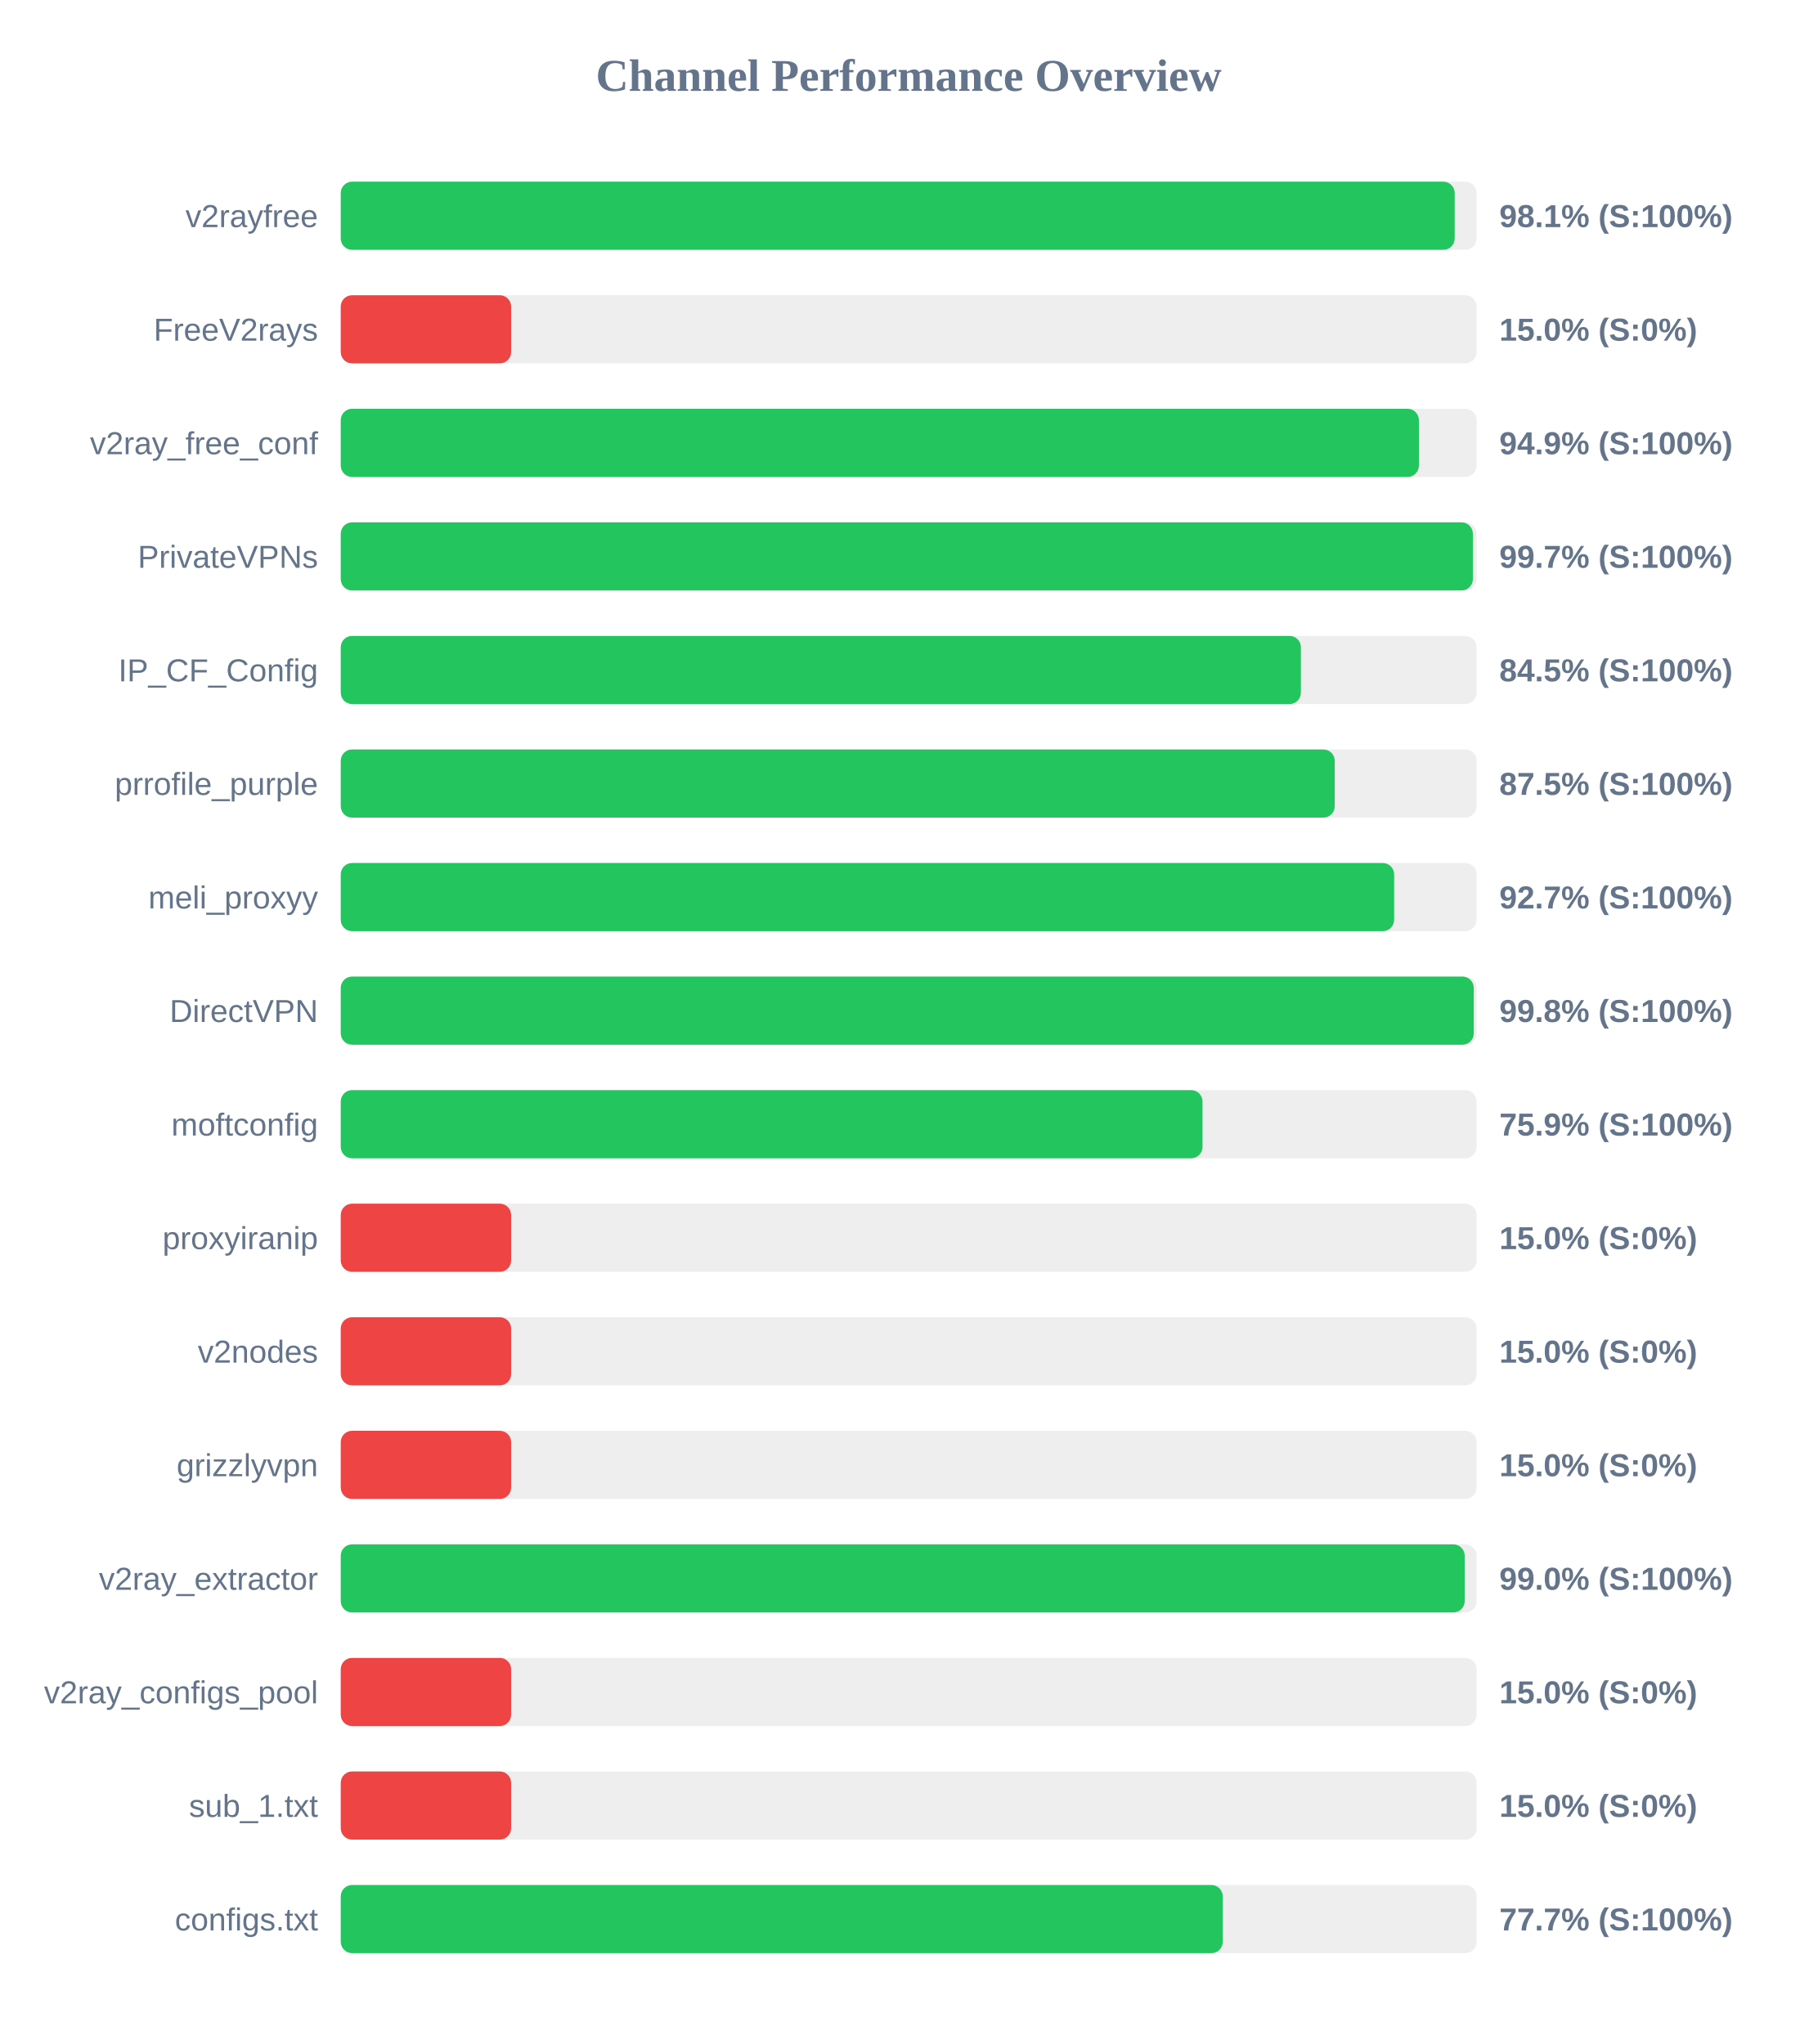
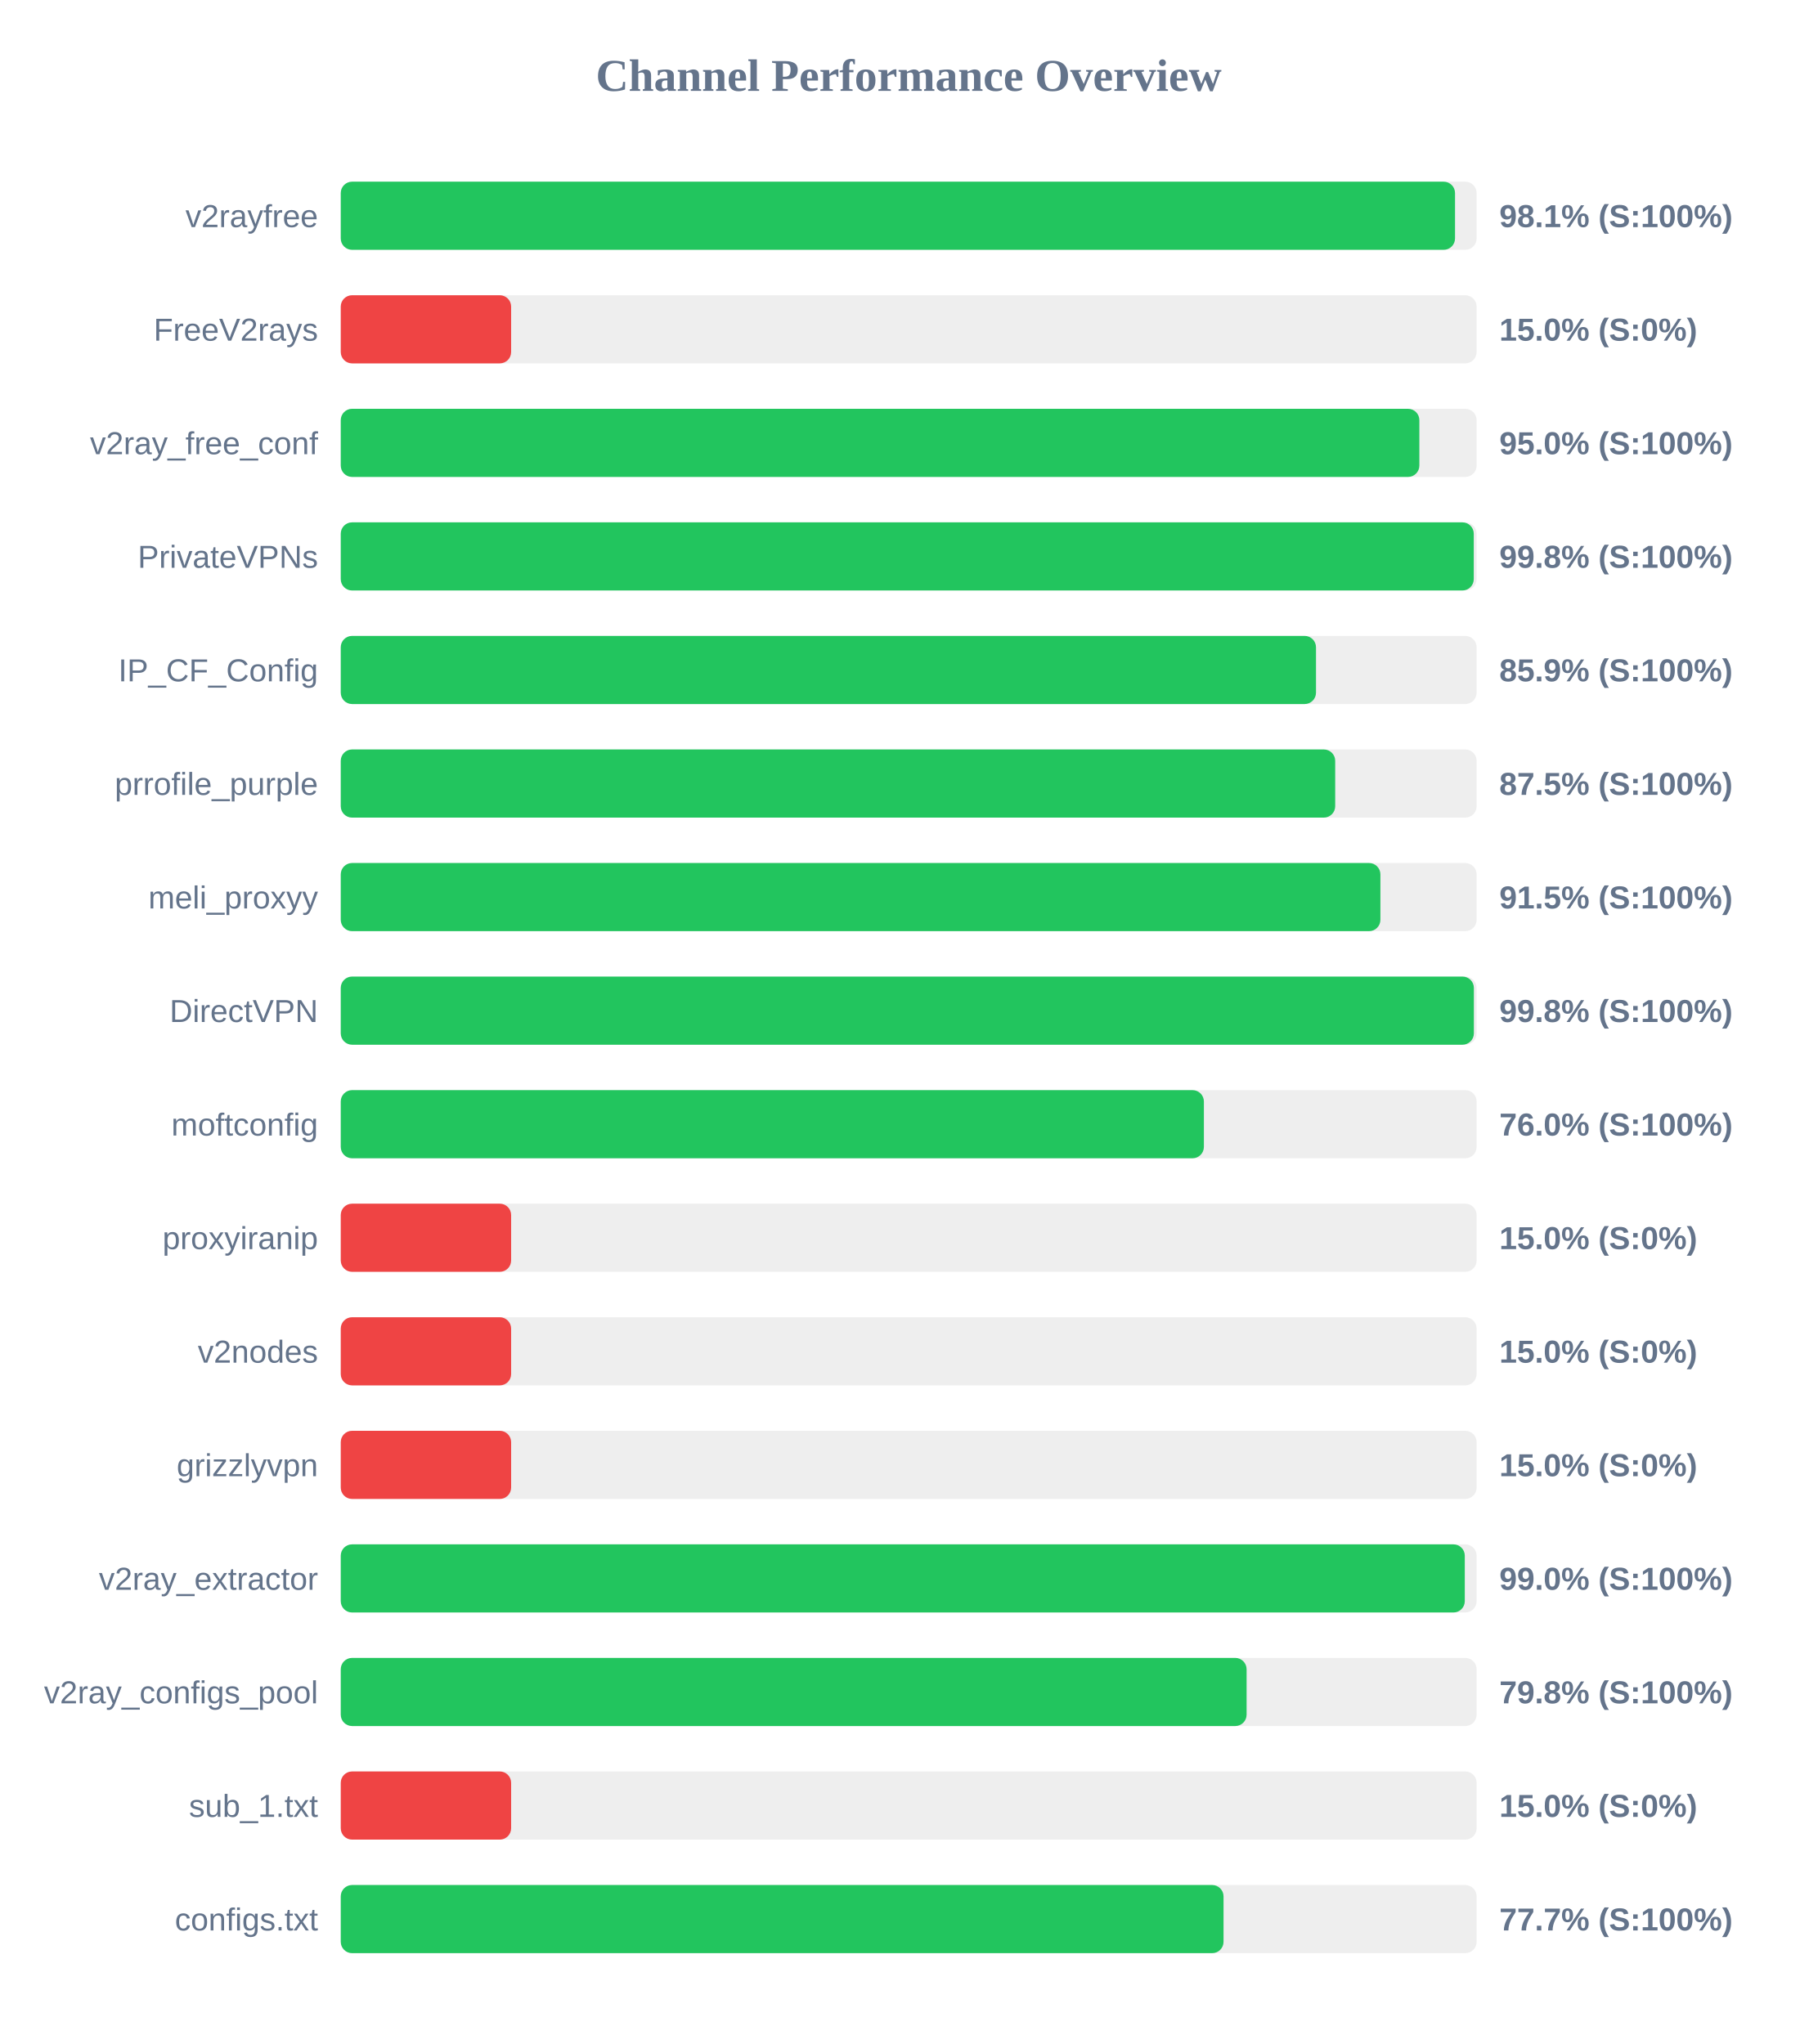
<svg xmlns="http://www.w3.org/2000/svg" width="800" height="900" version="1.1">
  <style>
        .row { font: 14px Arial; fill: #64748b; }
        .score { font: bold 14px Arial; fill: #64748b; }
    </style>
  <text x="400" y="40" text-anchor="middle" font-size="20px" font-weight="bold" fill="#64748b">Channel Performance Overview</text>
  <rect x="150" y="80" width="500" height="30" fill="#eee" rx="5" />
-   <rect x="150" y="80" width="490.35" height="30" fill="#22c55e" rx="5" />
+   <rect x="150" y="80" width="490.5" height="30" fill="#22c55e" rx="5" />
  <text x="140" y="100" text-anchor="end" class="row">v2rayfree</text>
  <text x="660" y="100" text-anchor="start" class="score">98.1% (S:100%)</text>
  <rect x="150" y="130" width="500" height="30" fill="#eee" rx="5" />
  <rect x="150" y="130" width="75.0" height="30" fill="#ef4444" rx="5" />
  <text x="140" y="150" text-anchor="end" class="row">FreeV2rays</text>
  <text x="660" y="150" text-anchor="start" class="score">15.0% (S:0%)</text>
  <rect x="150" y="180" width="500" height="30" fill="#eee" rx="5" />
-   <rect x="150" y="180" width="474.6" height="30" fill="#22c55e" rx="5" />
+   <rect x="150" y="180" width="474.8" height="30" fill="#22c55e" rx="5" />
  <text x="140" y="200" text-anchor="end" class="row">v2ray_free_conf</text>
-   <text x="660" y="200" text-anchor="start" class="score">94.9% (S:100%)</text>
+   <text x="660" y="200" text-anchor="start" class="score">95.0% (S:100%)</text>
  <rect x="150" y="230" width="500" height="30" fill="#eee" rx="5" />
-   <rect x="150" y="230" width="498.35" height="30" fill="#22c55e" rx="5" />
+   <rect x="150" y="230" width="498.75" height="30" fill="#22c55e" rx="5" />
  <text x="140" y="250" text-anchor="end" class="row">PrivateVPNs</text>
-   <text x="660" y="250" text-anchor="start" class="score">99.7% (S:100%)</text>
+   <text x="660" y="250" text-anchor="start" class="score">99.8% (S:100%)</text>
  <rect x="150" y="280" width="500" height="30" fill="#eee" rx="5" />
-   <rect x="150" y="280" width="422.65" height="30" fill="#22c55e" rx="5" />
+   <rect x="150" y="280" width="429.3" height="30" fill="#22c55e" rx="5" />
  <text x="140" y="300" text-anchor="end" class="row">IP_CF_Config</text>
-   <text x="660" y="300" text-anchor="start" class="score">84.5% (S:100%)</text>
+   <text x="660" y="300" text-anchor="start" class="score">85.9% (S:100%)</text>
  <rect x="150" y="330" width="500" height="30" fill="#eee" rx="5" />
-   <rect x="150" y="330" width="437.55" height="30" fill="#22c55e" rx="5" />
+   <rect x="150" y="330" width="437.75" height="30" fill="#22c55e" rx="5" />
  <text x="140" y="350" text-anchor="end" class="row">prrofile_purple</text>
  <text x="660" y="350" text-anchor="start" class="score">87.5% (S:100%)</text>
  <rect x="150" y="380" width="500" height="30" fill="#eee" rx="5" />
-   <rect x="150" y="380" width="463.7" height="30" fill="#22c55e" rx="5" />
+   <rect x="150" y="380" width="457.65" height="30" fill="#22c55e" rx="5" />
  <text x="140" y="400" text-anchor="end" class="row">meli_proxyy</text>
-   <text x="660" y="400" text-anchor="start" class="score">92.7% (S:100%)</text>
+   <text x="660" y="400" text-anchor="start" class="score">91.5% (S:100%)</text>
  <rect x="150" y="430" width="500" height="30" fill="#eee" rx="5" />
-   <rect x="150" y="430" width="498.75" height="30" fill="#22c55e" rx="5" />
+   <rect x="150" y="430" width="498.8" height="30" fill="#22c55e" rx="5" />
  <text x="140" y="450" text-anchor="end" class="row">DirectVPN</text>
  <text x="660" y="450" text-anchor="start" class="score">99.8% (S:100%)</text>
  <rect x="150" y="480" width="500" height="30" fill="#eee" rx="5" />
-   <rect x="150" y="480" width="379.35" height="30" fill="#22c55e" rx="5" />
+   <rect x="150" y="480" width="379.95" height="30" fill="#22c55e" rx="5" />
  <text x="140" y="500" text-anchor="end" class="row">moftconfig</text>
-   <text x="660" y="500" text-anchor="start" class="score">75.9% (S:100%)</text>
+   <text x="660" y="500" text-anchor="start" class="score">76.0% (S:100%)</text>
  <rect x="150" y="530" width="500" height="30" fill="#eee" rx="5" />
  <rect x="150" y="530" width="75.0" height="30" fill="#ef4444" rx="5" />
  <text x="140" y="550" text-anchor="end" class="row">proxyiranip</text>
  <text x="660" y="550" text-anchor="start" class="score">15.0% (S:0%)</text>
  <rect x="150" y="580" width="500" height="30" fill="#eee" rx="5" />
  <rect x="150" y="580" width="75.0" height="30" fill="#ef4444" rx="5" />
  <text x="140" y="600" text-anchor="end" class="row">v2nodes</text>
  <text x="660" y="600" text-anchor="start" class="score">15.0% (S:0%)</text>
  <rect x="150" y="630" width="500" height="30" fill="#eee" rx="5" />
  <rect x="150" y="630" width="75.0" height="30" fill="#ef4444" rx="5" />
  <text x="140" y="650" text-anchor="end" class="row">grizzlyvpn</text>
  <text x="660" y="650" text-anchor="start" class="score">15.0% (S:0%)</text>
  <rect x="150" y="680" width="500" height="30" fill="#eee" rx="5" />
-   <rect x="150" y="680" width="494.75" height="30" fill="#22c55e" rx="5" />
+   <rect x="150" y="680" width="494.8" height="30" fill="#22c55e" rx="5" />
  <text x="140" y="700" text-anchor="end" class="row">v2ray_extractor</text>
  <text x="660" y="700" text-anchor="start" class="score">99.0% (S:100%)</text>
  <rect x="150" y="730" width="500" height="30" fill="#eee" rx="5" />
-   <rect x="150" y="730" width="75.0" height="30" fill="#ef4444" rx="5" />
+   <rect x="150" y="730" width="398.75" height="30" fill="#22c55e" rx="5" />
  <text x="140" y="750" text-anchor="end" class="row">v2ray_configs_pool</text>
-   <text x="660" y="750" text-anchor="start" class="score">15.0% (S:0%)</text>
+   <text x="660" y="750" text-anchor="start" class="score">79.8% (S:100%)</text>
  <rect x="150" y="780" width="500" height="30" fill="#eee" rx="5" />
  <rect x="150" y="780" width="75.0" height="30" fill="#ef4444" rx="5" />
  <text x="140" y="800" text-anchor="end" class="row">sub_1.txt</text>
  <text x="660" y="800" text-anchor="start" class="score">15.0% (S:0%)</text>
  <rect x="150" y="830" width="500" height="30" fill="#eee" rx="5" />
-   <rect x="150" y="830" width="388.25" height="30" fill="#22c55e" rx="5" />
+   <rect x="150" y="830" width="388.6" height="30" fill="#22c55e" rx="5" />
  <text x="140" y="850" text-anchor="end" class="row">configs.txt</text>
  <text x="660" y="850" text-anchor="start" class="score">77.7% (S:100%)</text>
</svg>
